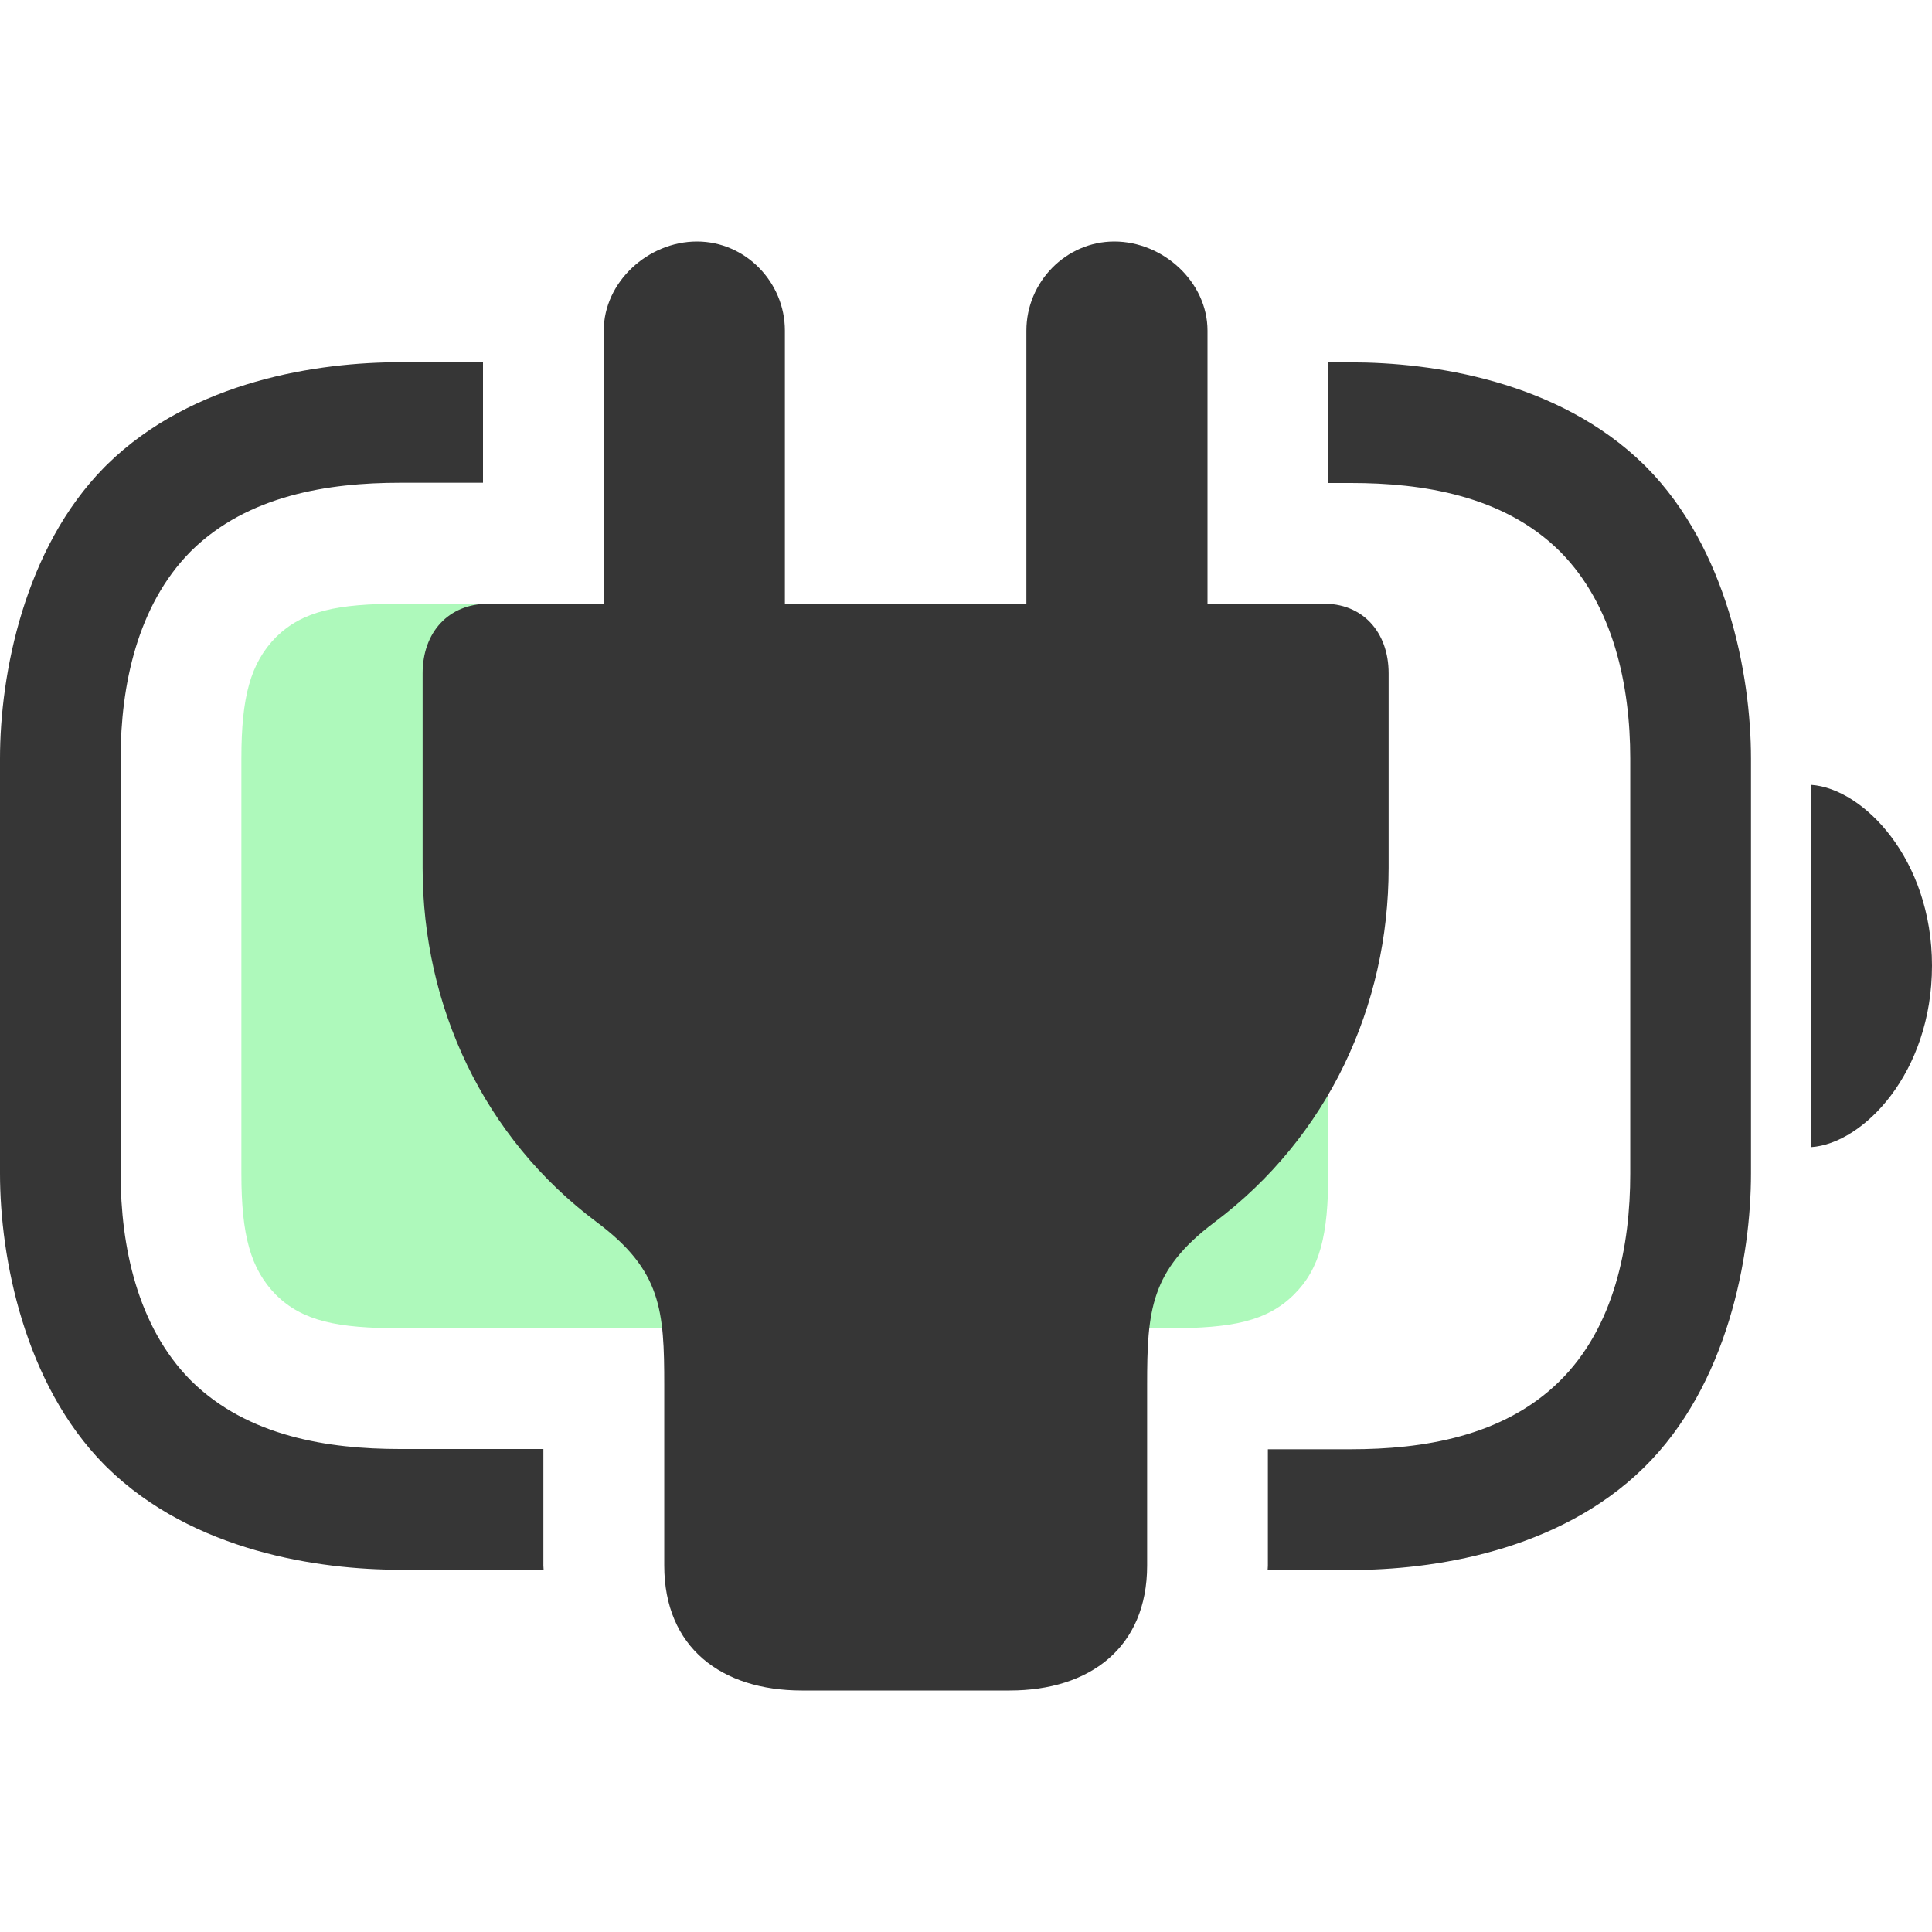
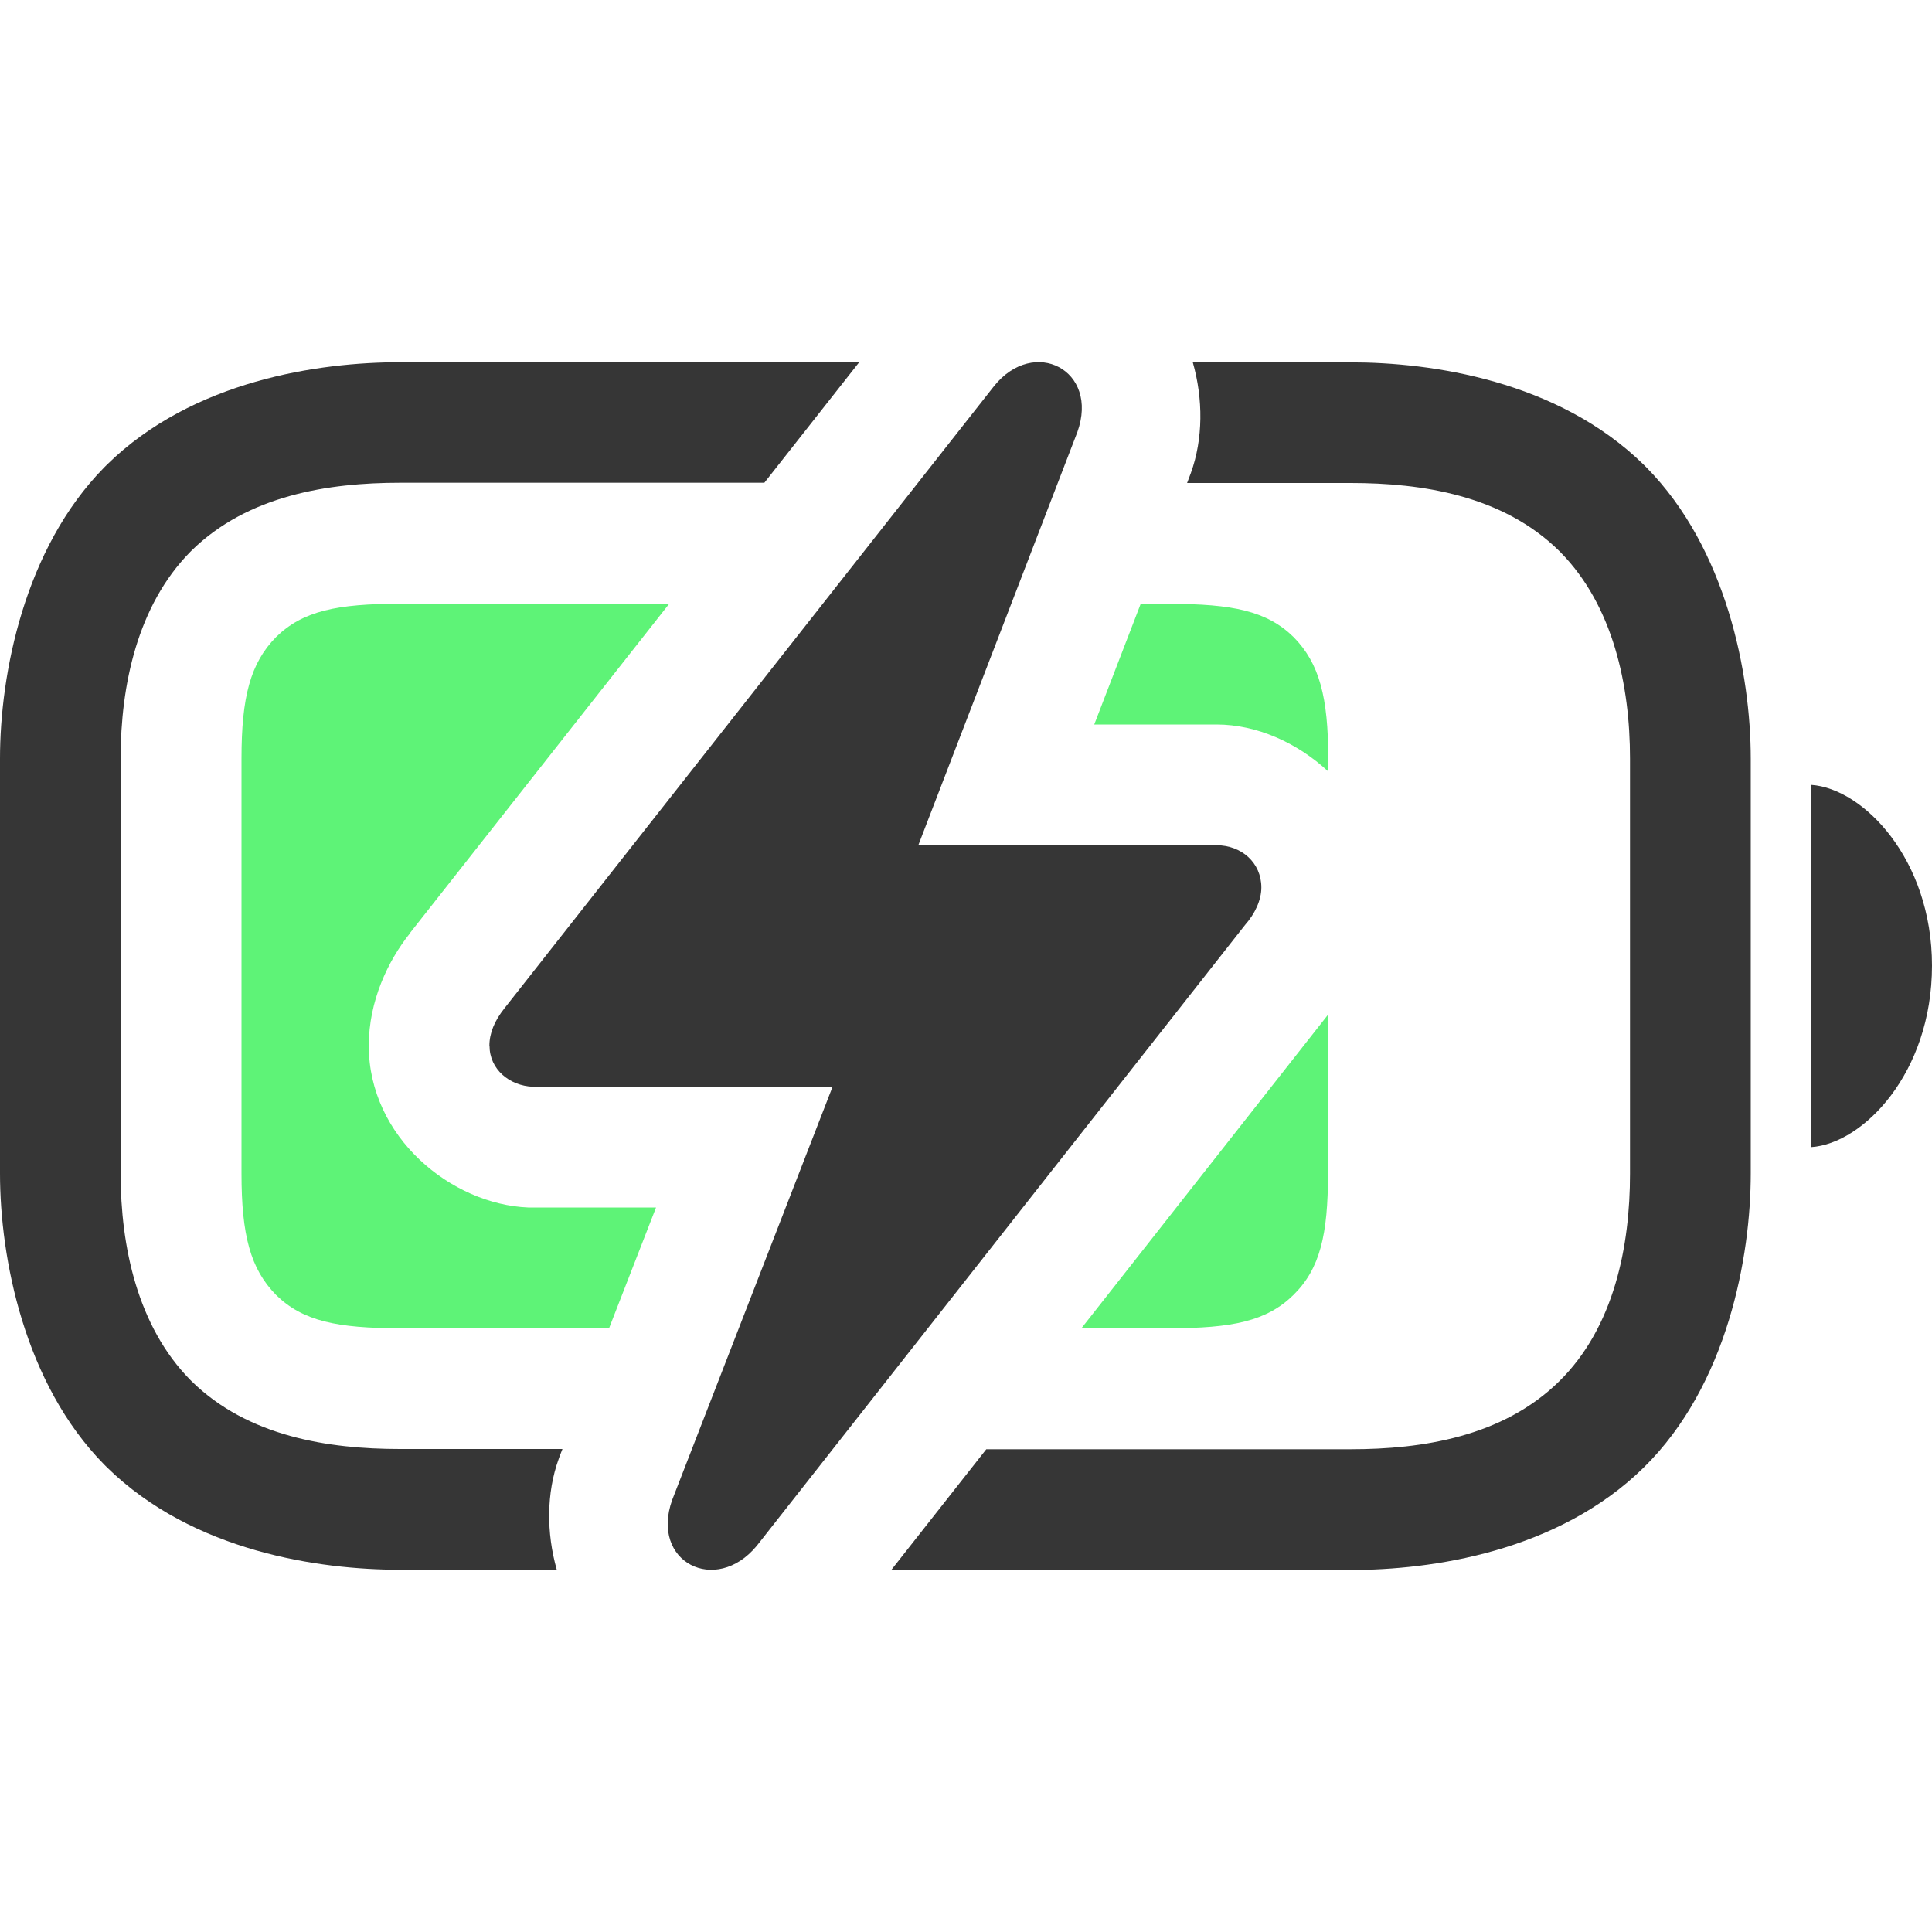
<svg xmlns="http://www.w3.org/2000/svg" width="16" height="16" version="1.1">
-   <path class="success" d="m3.313 11h6.373c0.516 0 0.804-0.058 1.026-0.275 0.221-0.217 0.288-0.499 0.288-1.006v-3.438c0-0.507-0.074-0.789-0.288-1.006-0.221-0.217-0.509-0.275-1.026-0.275h-6.373c-0.516 0-0.804 0.058-1.026 0.275-0.214 0.217-0.288 0.499-0.288 1.006v3.438c0 0.507 0.074 0.789 0.288 1.006 0.221 0.217 0.509 0.275 1.026 0.275z" color="#000000" fill="#5ef377" opacity=".5" />
-   <path d="m3.312 3c-0.666 0-1.713 0.148-2.426 0.848l-0.023 0.023c-0.661 0.671-0.863 1.709-0.863 2.41v3.438c0 0.701 0.202 1.74 0.863 2.41l0.023 0.023c0.713 0.699 1.76 0.848 2.426 0.848h1.19c-2.016e-4 -0.012-0.002-0.023-0.002-0.035v-0.965h-1.188c-0.591 0-1.257-0.102-1.725-0.561l-0.012-0.012c-0.437-0.444-0.576-1.105-0.576-1.709v-3.438c0-0.604 0.139-1.265 0.576-1.709l0.012-0.012c0.467-0.458 1.133-0.561 1.725-0.561h0.688v-1zm7.688 0v1h0.188c0.591 0 1.258 0.102 1.725 0.561l0.012 0.012c0.437 0.444 0.576 1.105 0.576 1.709v3.438c0 0.594-0.128 1.27-0.588 1.721-0.467 0.458-1.133 0.561-1.725 0.561h-0.688v0.965c0 0.012-0.002 0.023-2e-3 0.035h0.69c0.666 0 1.713-0.148 2.426-0.848 0.697-0.684 0.887-1.752 0.887-2.434v-3.438c0-0.701-0.202-1.74-0.863-2.41l-0.023-0.023c-0.713-0.699-1.76-0.848-2.426-0.848z" fill="#363636" style="-inkscape-stroke:none" />
-   <path class="error" d="m15 9.5c0.43-0.029 1-0.615 1-1.503 0-0.882-0.57-1.468-1-1.497z" fill="#363636" stroke-width=".763" />
-   <path d="m8.361 14c0.665 0 1.139-0.356 1.139-1.035v-1.493c0-0.619 0.026-0.95 0.557-1.349 0.943-0.708 1.443-1.794 1.443-2.935v-1.612c0-0.344-0.219-0.585-0.551-0.576h-0.949v-2.262c0-0.403-0.368-0.738-0.772-0.738-0.4 0-0.728 0.335-0.728 0.738v2.262h-2v-2.262c0-0.403-0.328-0.738-0.728-0.738-0.404 0-0.772 0.335-0.772 0.738v2.262h-0.957c-0.328 0-0.543 0.236-0.543 0.576v1.612c0 1.141 0.501 2.231 1.444 2.935 0.534 0.399 0.557 0.73 0.557 1.349v1.493c0 0.679 0.474 1.035 1.139 1.035z" color="#000000" fill="#363636" stroke-linecap="round" stroke-linejoin="round" stroke-width="2" style="-inkscape-stroke:none" />
+   <path class="success" d="m3.312 5c-0.516 0-0.804 0.058-1.025 0.275-0.214 0.217-0.287 0.499-0.287 1.006v3.438c0 0.507 0.073 0.789 0.287 1.006 0.221 0.217 0.509 0.275 1.025 0.275h1.732l0.389-1h-1.02a1 1 0 0 1-0.039 0c-0.636-0.026-1.32-0.582-1.32-1.34 0-0.369 0.158-0.702 0.342-0.932v-0.002l2.147-2.727h-2.231zm6.135 0-0.385 1h1.014c0.331 5.137e-4 0.667 0.15 0.924 0.389v-0.107c0-0.507-0.073-0.789-0.287-1.006-0.221-0.217-0.509-0.275-1.025-0.275h-0.24zm-2.76 1.779-0.961 1.221h1.168a1 1 0 0 1 0.941 1.19l0.936-1.19h-1.166a1 1 0 0 1-0.918-1.221zm4.312 1.623-2.043 2.598h0.73c0.516 0 0.804-0.058 1.025-0.275 0.221-0.217 0.287-0.499 0.287-1.006v-1.316z" fill="#5ef377" />
+   <path d="m3.312 3c-0.666 0-1.713 0.148-2.426 0.848l-0.023 0.023c-0.661 0.671-0.863 1.709-0.863 2.41v3.438c0 0.701 0.202 1.74 0.863 2.41l0.023 0.023c0.713 0.699 1.76 0.848 2.426 0.848h1.299c-0.087-0.306-0.086-0.637 0.016-0.918a1 1 0 0 1 0.008-0.023l0.023-0.059h-1.346c-0.591 0-1.257-0.102-1.725-0.561l-0.012-0.012c-0.437-0.444-0.576-1.105-0.576-1.709v-3.438c0-0.604 0.139-1.265 0.576-1.709l0.012-0.012c0.467-0.458 1.133-0.561 1.725-0.561h3.018l0.787-1zm6.566 0c0.087 0.305 0.086 0.636-0.016 0.918a1 1 0 0 1-0.008 0.021l-0.023 0.061h1.355c0.591 0 1.258 0.102 1.725 0.561l0.012 0.012c0.437 0.444 0.576 1.105 0.576 1.709v3.438c0 0.594-0.128 1.27-0.588 1.721-0.467 0.458-1.133 0.561-1.725 0.561h-3.018l-0.787 1h3.805c0.666 0 1.713-0.148 2.426-0.848 0.697-0.684 0.887-1.752 0.887-2.434v-3.438c0-0.701-0.202-1.74-0.863-2.41l-0.023-0.023c-0.713-0.699-1.76-0.848-2.426-0.848z" fill="#363636" style="-inkscape-stroke:none" />
+   <path d="m15 9.5c0.43-0.029 1-0.615 1-1.503 0-0.882-0.57-1.468-1-1.497z" fill="#363636" stroke-width=".763" />
+   <path d="m4.054 8.66c0 0.196 0.165 0.332 0.36 0.34h2.481l-1.328 3.421c-0.185 0.515 0.36 0.792 0.7 0.381l4.045-5.143c0.082-0.093 0.134-0.206 0.134-0.309 0-0.206-0.165-0.35-0.371-0.35h-2.47l1.317-3.421c0.185-0.515-0.36-0.793-0.69-0.381l-4.055 5.153c-0.082 0.103-0.124 0.206-0.124 0.309z" color="#000000" fill="#363636" stroke-linecap="round" stroke-linejoin="round" stroke-width="2" style="-inkscape-stroke:none" />
</svg>
